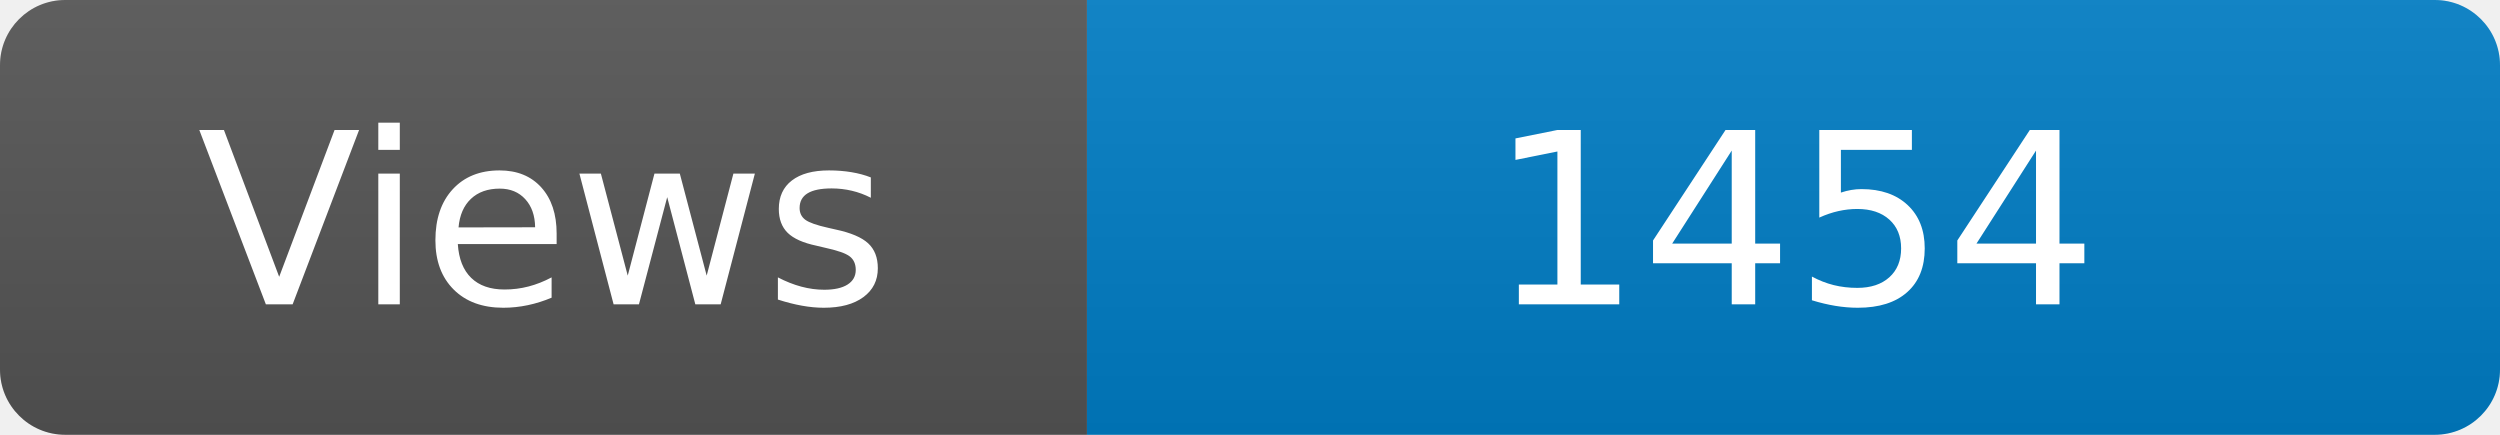
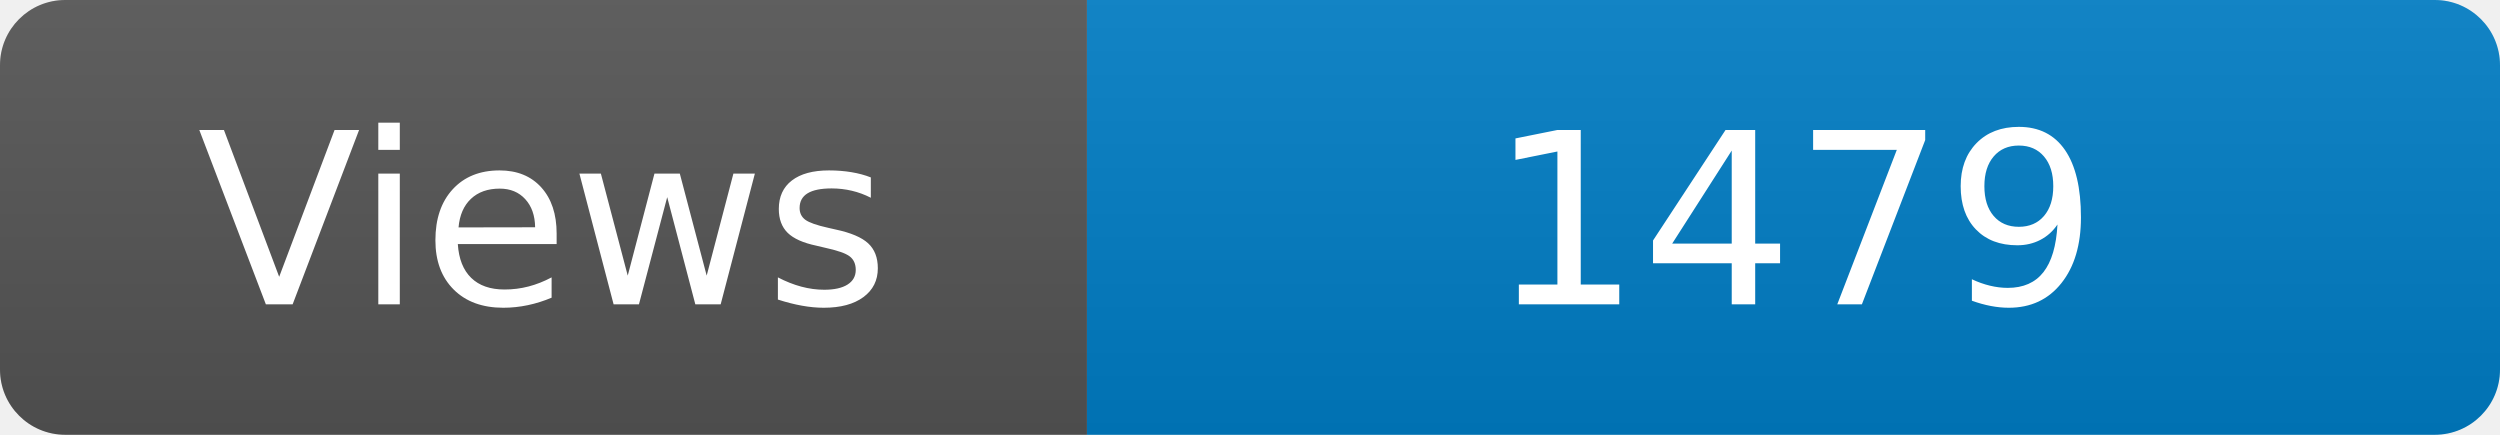
<svg xmlns="http://www.w3.org/2000/svg" width="115" height="20" role="img" aria-label="Maintained?: yes">
  <linearGradient id="s" x2="0" y2="100%">
    <stop offset="0" stop-color="#bbb" stop-opacity=".1" />
    <stop offset="1" stop-opacity=".1" />
  </linearGradient>
  <clipPath id="r">
    <rect width="115" height="20" rx="3" fill="#fff" />
  </clipPath>
  <g clip-path="url(#r)">
    <rect width="50" height="20" fill="#555" />
    <rect x="50" width="160" height="20" fill="#007ec6" />
    <rect width="115" height="20" fill="url(#s)" />
  </g>
  <g fill="#fff" text-anchor="middle" font-family="Verdana,Geneva,DejaVu Sans,sans-serif" font-size="110">
    <text x="250" y="140" transform="scale(.1)" fill="#fff">Views</text>
-     <text x="825" y="140" transform="scale(.1)" fill="#fff">1454</text>
+     <text x="825" y="140" transform="scale(.1)" fill="#fff">1479</text>
  </g>
</svg>
